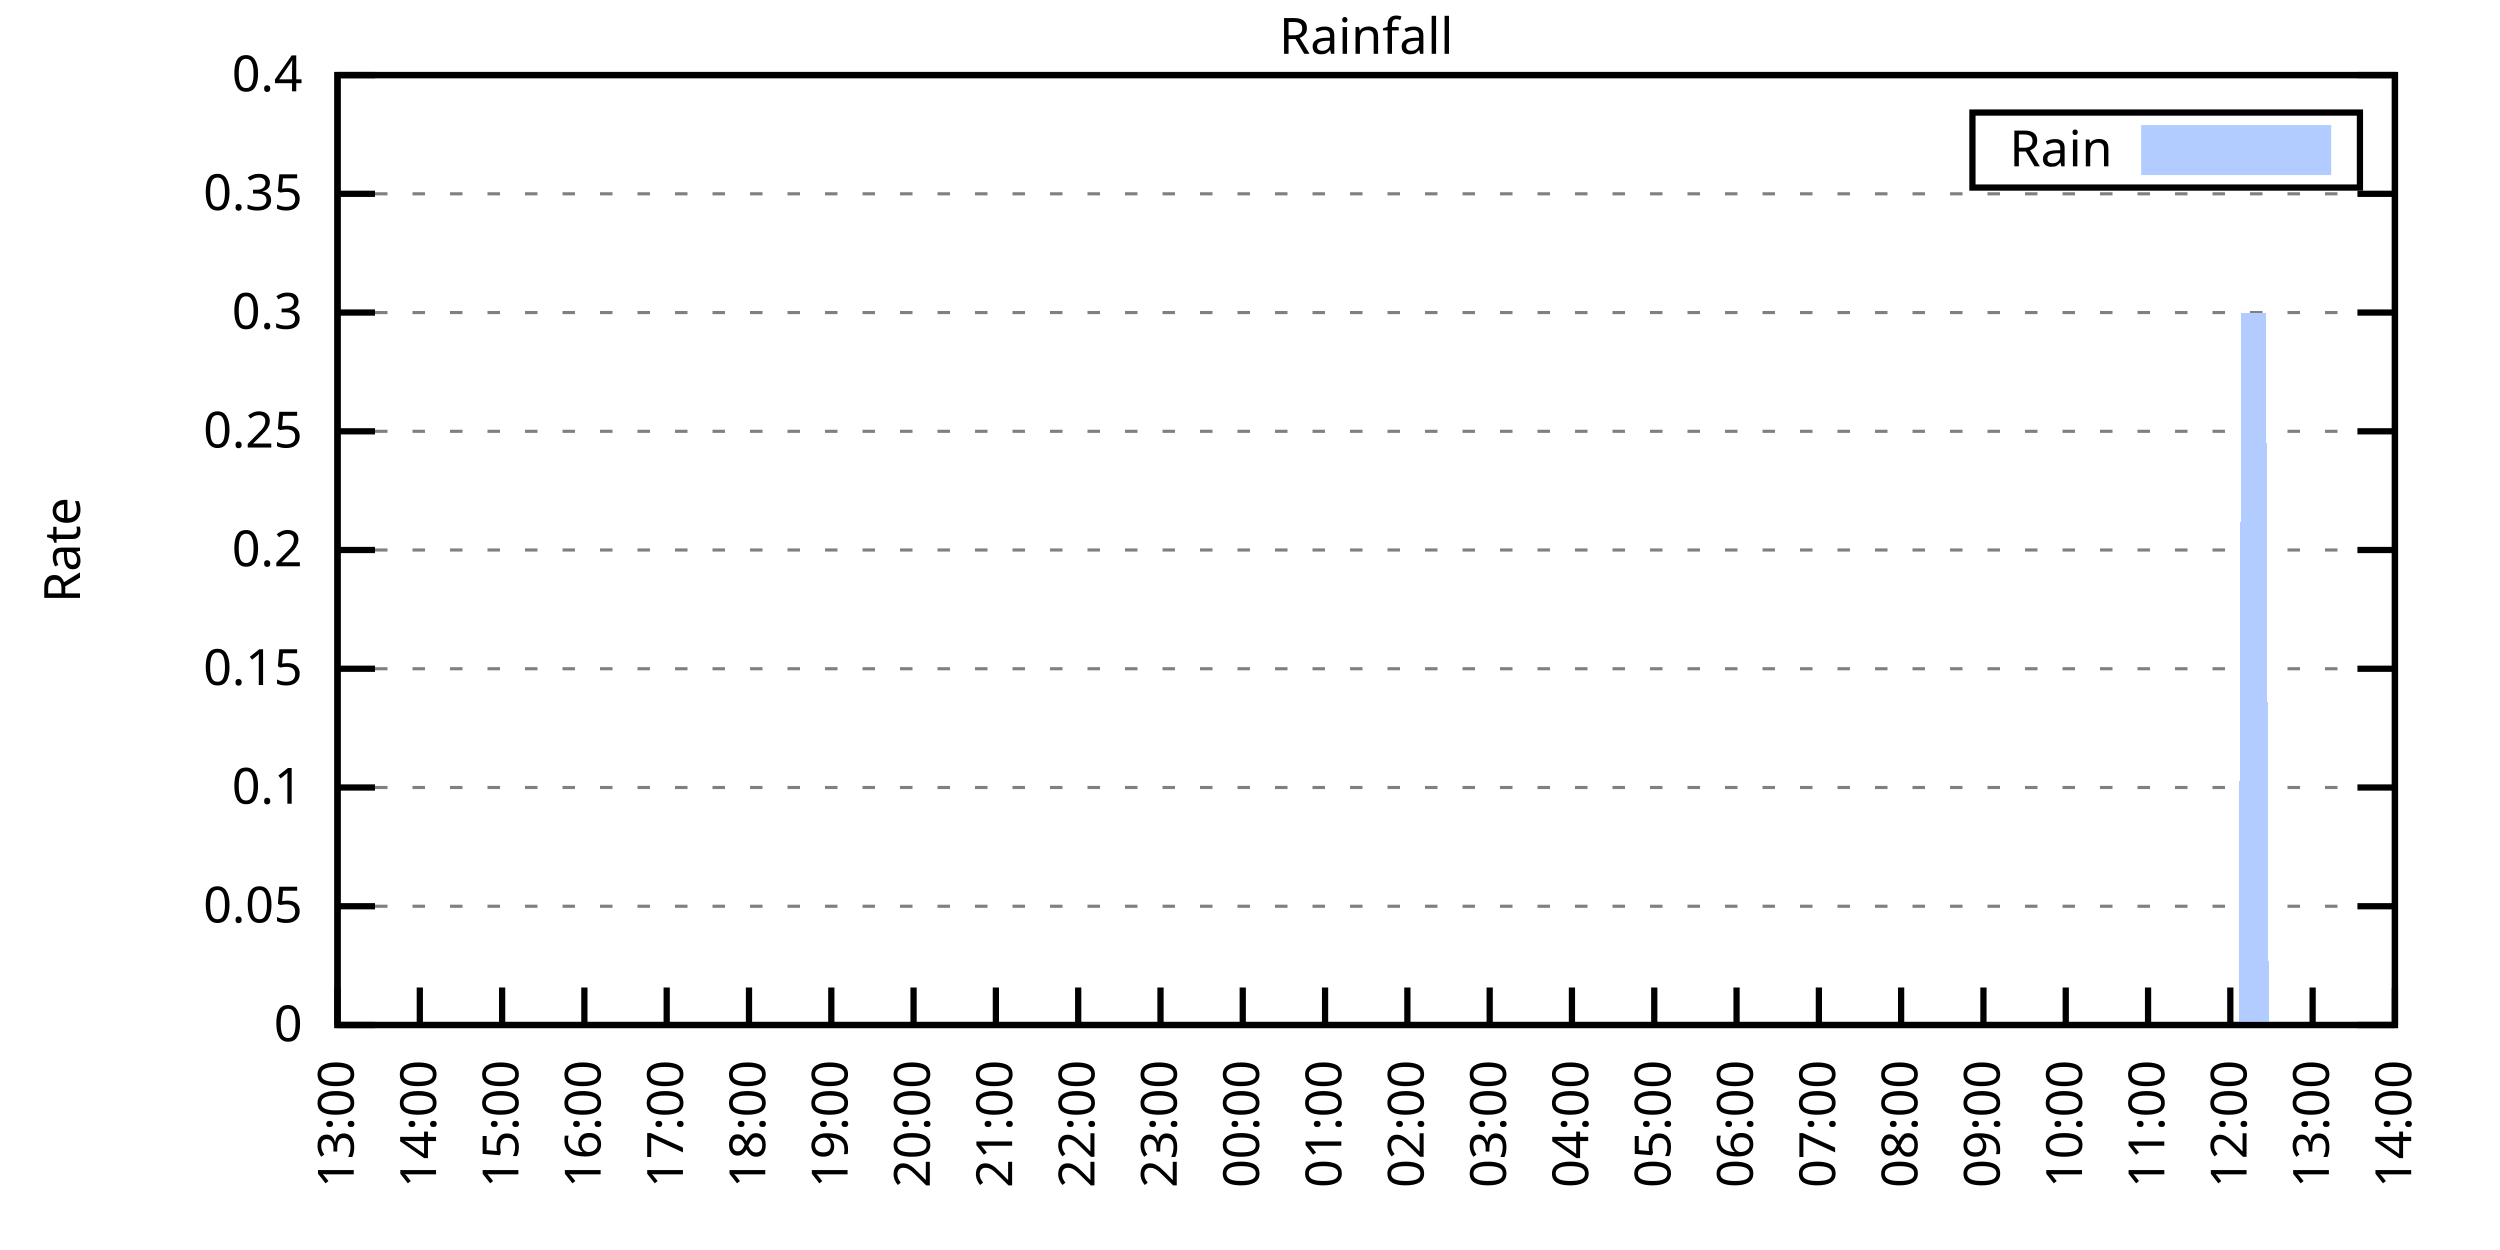
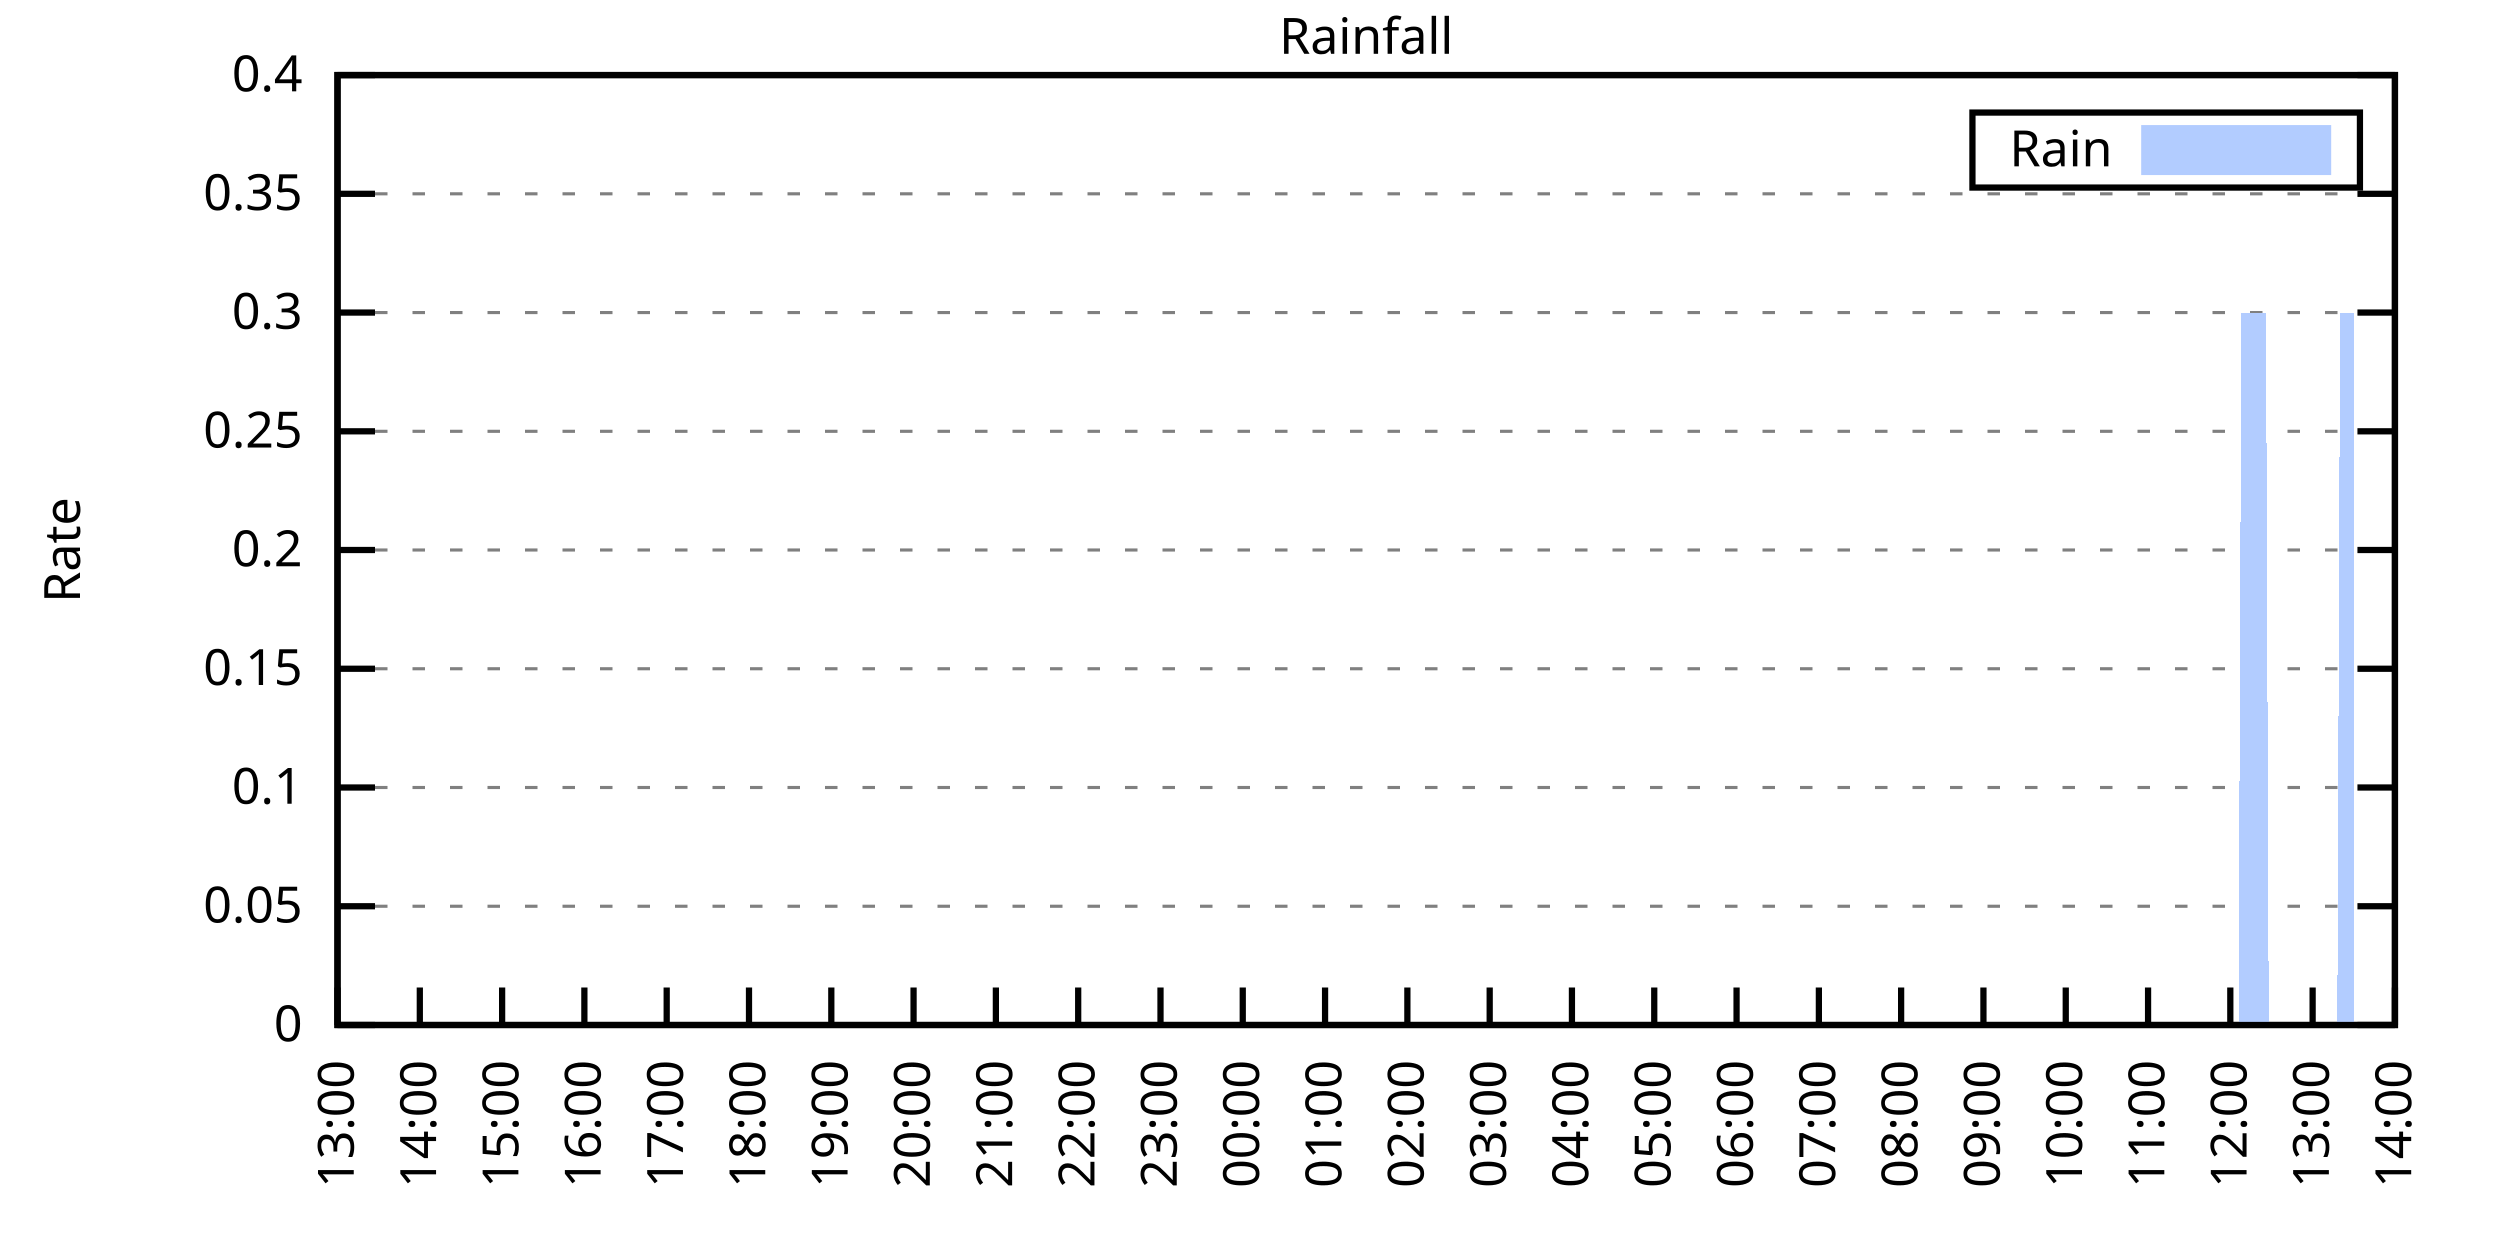
<svg xmlns="http://www.w3.org/2000/svg" xmlns:xlink="http://www.w3.org/1999/xlink" width="400" height="200" viewBox="0 0 400 200">
  <g id="gnuplot_canvas">
    <rect x="0" y="0" width="400" height="200" fill="none" />
    <defs>
      <circle id="gpDot" r="0.5" stroke-width="0.5" stroke="currentColor" />
      <path id="gpPt0" stroke-width="0.333" stroke="currentColor" d="M-1,0 h2 M0,-1 v2" />
      <path id="gpPt1" stroke-width="0.333" stroke="currentColor" d="M-1,-1 L1,1 M1,-1 L-1,1" />
      <path id="gpPt2" stroke-width="0.333" stroke="currentColor" d="M-1,0 L1,0 M0,-1 L0,1 M-1,-1 L1,1 M-1,1 L1,-1" />
      <rect id="gpPt3" stroke-width="0.333" stroke="currentColor" x="-1" y="-1" width="2" height="2" />
      <rect id="gpPt4" stroke-width="0.333" stroke="currentColor" fill="currentColor" x="-1" y="-1" width="2" height="2" />
      <circle id="gpPt5" stroke-width="0.333" stroke="currentColor" cx="0" cy="0" r="1" />
      <use xlink:href="#gpPt5" id="gpPt6" fill="currentColor" stroke="none" />
      <path id="gpPt7" stroke-width="0.333" stroke="currentColor" d="M0,-1.33 L-1.33,0.67 L1.33,0.67 z" />
      <use xlink:href="#gpPt7" id="gpPt8" fill="currentColor" stroke="none" />
      <use xlink:href="#gpPt7" id="gpPt9" stroke="currentColor" transform="rotate(180)" />
      <use xlink:href="#gpPt9" id="gpPt10" fill="currentColor" stroke="none" />
      <use xlink:href="#gpPt3" id="gpPt11" stroke="currentColor" transform="rotate(45)" />
      <use xlink:href="#gpPt11" id="gpPt12" fill="currentColor" stroke="none" />
      <path id="gpPt13" stroke-width="0.333" stroke="currentColor" d="M0,1.330 L1.265,0.411 L0.782,-1.067 L-0.782,-1.076 L-1.265,0.411 z" />
      <use xlink:href="#gpPt13" id="gpPt14" fill="currentColor" stroke="none" />
      <filter id="textbox" filterUnits="objectBoundingBox" x="0" y="0" height="1" width="1">
        <feFlood flood-color="white" flood-opacity="1" result="bgnd" />
        <feComposite in="SourceGraphic" in2="bgnd" operator="atop" />
      </filter>
      <filter id="greybox" filterUnits="objectBoundingBox" x="0" y="0" height="1" width="1">
        <feFlood flood-color="lightgrey" flood-opacity="1" result="grey" />
        <feComposite in="SourceGraphic" in2="grey" operator="atop" />
      </filter>
    </defs>
    <g fill="none" color="white" stroke="currentColor" stroke-width="1.00" stroke-linecap="butt" stroke-linejoin="miter">
</g>
    <g fill="none" color="black" stroke="currentColor" stroke-width="1.00" stroke-linecap="butt" stroke-linejoin="miter">
      <g stroke="none" shape-rendering="crispEdges">
        <polygon fill="rgb(255, 255, 255)" points="54.00,164.00 383.18,164.00 383.18,12.02 54.00,12.02 " />
      </g>
    </g>
    <g fill="none" color="black" stroke="currentColor" stroke-width="1.00" stroke-linecap="butt" stroke-linejoin="miter">
</g>
    <g fill="none" color="black" stroke="black" stroke-width="0.50" stroke-linecap="butt" stroke-linejoin="miter">
</g>
    <g fill="none" color="gray" stroke="currentColor" stroke-width="0.50" stroke-linecap="butt" stroke-linejoin="miter">
      <path stroke="gray" stroke-dasharray="2,4" class="gridline" d="M54.00,164.00 L383.19,164.00  " />
    </g>
    <g fill="none" color="gray" stroke="gray" stroke-width="1.00" stroke-linecap="butt" stroke-linejoin="miter">
</g>
    <g fill="none" color="black" stroke="currentColor" stroke-width="1.00" stroke-linecap="butt" stroke-linejoin="miter">
      <path stroke="black" d="M54.00,164.00 L60.00,164.00 M383.19,164.00 L377.19,164.00  " />
      <g transform="translate(48.40,166.60)" stroke="none" fill="black" font-family="Sans" font-size="8.00" text-anchor="end">
        <text>
          <tspan font-family="Sans"> 0</tspan>
        </text>
      </g>
    </g>
    <g fill="none" color="black" stroke="currentColor" stroke-width="1.00" stroke-linecap="butt" stroke-linejoin="miter">
</g>
    <g fill="none" color="black" stroke="black" stroke-width="0.50" stroke-linecap="butt" stroke-linejoin="miter">
</g>
    <g fill="none" color="gray" stroke="currentColor" stroke-width="0.50" stroke-linecap="butt" stroke-linejoin="miter">
      <path stroke="gray" stroke-dasharray="2,4" class="gridline" d="M54.00,145.00 L383.19,145.00  " />
    </g>
    <g fill="none" color="gray" stroke="gray" stroke-width="1.00" stroke-linecap="butt" stroke-linejoin="miter">
</g>
    <g fill="none" color="black" stroke="currentColor" stroke-width="1.00" stroke-linecap="butt" stroke-linejoin="miter">
      <path stroke="black" d="M54.00,145.00 L60.00,145.00 M383.19,145.00 L377.19,145.00  " />
      <g transform="translate(48.40,147.60)" stroke="none" fill="black" font-family="Sans" font-size="8.00" text-anchor="end">
        <text>
          <tspan font-family="Sans"> 0.05</tspan>
        </text>
      </g>
    </g>
    <g fill="none" color="black" stroke="currentColor" stroke-width="1.00" stroke-linecap="butt" stroke-linejoin="miter">
</g>
    <g fill="none" color="black" stroke="black" stroke-width="0.50" stroke-linecap="butt" stroke-linejoin="miter">
</g>
    <g fill="none" color="gray" stroke="currentColor" stroke-width="0.50" stroke-linecap="butt" stroke-linejoin="miter">
      <path stroke="gray" stroke-dasharray="2,4" class="gridline" d="M54.00,126.00 L383.19,126.00  " />
    </g>
    <g fill="none" color="gray" stroke="gray" stroke-width="1.00" stroke-linecap="butt" stroke-linejoin="miter">
</g>
    <g fill="none" color="black" stroke="currentColor" stroke-width="1.00" stroke-linecap="butt" stroke-linejoin="miter">
      <path stroke="black" d="M54.00,126.00 L60.00,126.00 M383.19,126.00 L377.19,126.00  " />
      <g transform="translate(48.40,128.60)" stroke="none" fill="black" font-family="Sans" font-size="8.00" text-anchor="end">
        <text>
          <tspan font-family="Sans"> 0.1</tspan>
        </text>
      </g>
    </g>
    <g fill="none" color="black" stroke="currentColor" stroke-width="1.00" stroke-linecap="butt" stroke-linejoin="miter">
</g>
    <g fill="none" color="black" stroke="black" stroke-width="0.50" stroke-linecap="butt" stroke-linejoin="miter">
</g>
    <g fill="none" color="gray" stroke="currentColor" stroke-width="0.50" stroke-linecap="butt" stroke-linejoin="miter">
      <path stroke="gray" stroke-dasharray="2,4" class="gridline" d="M54.00,107.00 L383.19,107.00  " />
    </g>
    <g fill="none" color="gray" stroke="gray" stroke-width="1.00" stroke-linecap="butt" stroke-linejoin="miter">
</g>
    <g fill="none" color="black" stroke="currentColor" stroke-width="1.00" stroke-linecap="butt" stroke-linejoin="miter">
      <path stroke="black" d="M54.00,107.00 L60.00,107.00 M383.19,107.00 L377.19,107.00  " />
      <g transform="translate(48.40,109.60)" stroke="none" fill="black" font-family="Sans" font-size="8.00" text-anchor="end">
        <text>
          <tspan font-family="Sans"> 0.15</tspan>
        </text>
      </g>
    </g>
    <g fill="none" color="black" stroke="currentColor" stroke-width="1.00" stroke-linecap="butt" stroke-linejoin="miter">
</g>
    <g fill="none" color="black" stroke="black" stroke-width="0.50" stroke-linecap="butt" stroke-linejoin="miter">
</g>
    <g fill="none" color="gray" stroke="currentColor" stroke-width="0.50" stroke-linecap="butt" stroke-linejoin="miter">
      <path stroke="gray" stroke-dasharray="2,4" class="gridline" d="M54.00,88.00 L383.19,88.00  " />
    </g>
    <g fill="none" color="gray" stroke="gray" stroke-width="1.00" stroke-linecap="butt" stroke-linejoin="miter">
</g>
    <g fill="none" color="black" stroke="currentColor" stroke-width="1.00" stroke-linecap="butt" stroke-linejoin="miter">
      <path stroke="black" d="M54.00,88.00 L60.00,88.00 M383.19,88.00 L377.19,88.00  " />
      <g transform="translate(48.40,90.60)" stroke="none" fill="black" font-family="Sans" font-size="8.00" text-anchor="end">
        <text>
          <tspan font-family="Sans"> 0.2</tspan>
        </text>
      </g>
    </g>
    <g fill="none" color="black" stroke="currentColor" stroke-width="1.00" stroke-linecap="butt" stroke-linejoin="miter">
</g>
    <g fill="none" color="black" stroke="black" stroke-width="0.50" stroke-linecap="butt" stroke-linejoin="miter">
</g>
    <g fill="none" color="gray" stroke="currentColor" stroke-width="0.50" stroke-linecap="butt" stroke-linejoin="miter">
      <path stroke="gray" stroke-dasharray="2,4" class="gridline" d="M54.00,69.01 L383.19,69.01  " />
    </g>
    <g fill="none" color="gray" stroke="gray" stroke-width="1.00" stroke-linecap="butt" stroke-linejoin="miter">
</g>
    <g fill="none" color="black" stroke="currentColor" stroke-width="1.00" stroke-linecap="butt" stroke-linejoin="miter">
      <path stroke="black" d="M54.00,69.01 L60.00,69.01 M383.19,69.01 L377.19,69.01  " />
      <g transform="translate(48.40,71.61)" stroke="none" fill="black" font-family="Sans" font-size="8.00" text-anchor="end">
        <text>
          <tspan font-family="Sans"> 0.25</tspan>
        </text>
      </g>
    </g>
    <g fill="none" color="black" stroke="currentColor" stroke-width="1.00" stroke-linecap="butt" stroke-linejoin="miter">
</g>
    <g fill="none" color="black" stroke="black" stroke-width="0.50" stroke-linecap="butt" stroke-linejoin="miter">
</g>
    <g fill="none" color="gray" stroke="currentColor" stroke-width="0.50" stroke-linecap="butt" stroke-linejoin="miter">
      <path stroke="gray" stroke-dasharray="2,4" class="gridline" d="M54.00,50.01 L383.19,50.01  " />
    </g>
    <g fill="none" color="gray" stroke="gray" stroke-width="1.00" stroke-linecap="butt" stroke-linejoin="miter">
</g>
    <g fill="none" color="black" stroke="currentColor" stroke-width="1.00" stroke-linecap="butt" stroke-linejoin="miter">
      <path stroke="black" d="M54.00,50.01 L60.00,50.01 M383.19,50.01 L377.19,50.01  " />
      <g transform="translate(48.40,52.61)" stroke="none" fill="black" font-family="Sans" font-size="8.00" text-anchor="end">
        <text>
          <tspan font-family="Sans"> 0.3</tspan>
        </text>
      </g>
    </g>
    <g fill="none" color="black" stroke="currentColor" stroke-width="1.00" stroke-linecap="butt" stroke-linejoin="miter">
</g>
    <g fill="none" color="black" stroke="black" stroke-width="0.50" stroke-linecap="butt" stroke-linejoin="miter">
</g>
    <g fill="none" color="gray" stroke="currentColor" stroke-width="0.50" stroke-linecap="butt" stroke-linejoin="miter">
      <path stroke="gray" stroke-dasharray="2,4" class="gridline" d="M54.00,31.01 L383.19,31.01  " />
    </g>
    <g fill="none" color="gray" stroke="gray" stroke-width="1.00" stroke-linecap="butt" stroke-linejoin="miter">
</g>
    <g fill="none" color="black" stroke="currentColor" stroke-width="1.00" stroke-linecap="butt" stroke-linejoin="miter">
      <path stroke="black" d="M54.00,31.01 L60.00,31.01 M383.19,31.01 L377.19,31.01  " />
      <g transform="translate(48.40,33.61)" stroke="none" fill="black" font-family="Sans" font-size="8.00" text-anchor="end">
        <text>
          <tspan font-family="Sans"> 0.35</tspan>
        </text>
      </g>
    </g>
    <g fill="none" color="black" stroke="currentColor" stroke-width="1.00" stroke-linecap="butt" stroke-linejoin="miter">
</g>
    <g fill="none" color="black" stroke="black" stroke-width="0.50" stroke-linecap="butt" stroke-linejoin="miter">
</g>
    <g fill="none" color="gray" stroke="currentColor" stroke-width="0.50" stroke-linecap="butt" stroke-linejoin="miter">
      <path stroke="gray" stroke-dasharray="2,4" class="gridline" d="M54.00,12.01 L383.19,12.01  " />
    </g>
    <g fill="none" color="gray" stroke="gray" stroke-width="1.00" stroke-linecap="butt" stroke-linejoin="miter">
</g>
    <g fill="none" color="black" stroke="currentColor" stroke-width="1.00" stroke-linecap="butt" stroke-linejoin="miter">
      <path stroke="black" d="M54.00,12.01 L60.00,12.01 M383.19,12.01 L377.19,12.01  " />
      <g transform="translate(48.40,14.61)" stroke="none" fill="black" font-family="Sans" font-size="8.00" text-anchor="end">
        <text>
          <tspan font-family="Sans"> 0.4</tspan>
        </text>
      </g>
    </g>
    <g fill="none" color="black" stroke="currentColor" stroke-width="1.00" stroke-linecap="butt" stroke-linejoin="miter">
      <path stroke="black" d="M54.00,164.00 L54.00,158.00  " />
      <g transform="translate(56.60,169.60) rotate(270.00)" stroke="none" fill="black" font-family="Sans" font-size="8.00" text-anchor="end">
        <text>
          <tspan font-family="Sans">13:00</tspan>
        </text>
      </g>
    </g>
    <g fill="none" color="black" stroke="currentColor" stroke-width="1.00" stroke-linecap="butt" stroke-linejoin="miter">
      <path stroke="black" d="M67.17,164.00 L67.17,158.00  " />
      <g transform="translate(69.77,169.60) rotate(270.00)" stroke="none" fill="black" font-family="Sans" font-size="8.00" text-anchor="end">
        <text>
          <tspan font-family="Sans">14:00</tspan>
        </text>
      </g>
    </g>
    <g fill="none" color="black" stroke="currentColor" stroke-width="1.00" stroke-linecap="butt" stroke-linejoin="miter">
      <path stroke="black" d="M80.34,164.00 L80.34,158.00  " />
      <g transform="translate(82.94,169.60) rotate(270.00)" stroke="none" fill="black" font-family="Sans" font-size="8.00" text-anchor="end">
        <text>
          <tspan font-family="Sans">15:00</tspan>
        </text>
      </g>
    </g>
    <g fill="none" color="black" stroke="currentColor" stroke-width="1.00" stroke-linecap="butt" stroke-linejoin="miter">
      <path stroke="black" d="M93.50,164.00 L93.50,158.00  " />
      <g transform="translate(96.10,169.60) rotate(270.00)" stroke="none" fill="black" font-family="Sans" font-size="8.00" text-anchor="end">
        <text>
          <tspan font-family="Sans">16:00</tspan>
        </text>
      </g>
    </g>
    <g fill="none" color="black" stroke="currentColor" stroke-width="1.00" stroke-linecap="butt" stroke-linejoin="miter">
      <path stroke="black" d="M106.67,164.00 L106.67,158.00  " />
      <g transform="translate(109.27,169.60) rotate(270.00)" stroke="none" fill="black" font-family="Sans" font-size="8.00" text-anchor="end">
        <text>
          <tspan font-family="Sans">17:00</tspan>
        </text>
      </g>
    </g>
    <g fill="none" color="black" stroke="currentColor" stroke-width="1.00" stroke-linecap="butt" stroke-linejoin="miter">
      <path stroke="black" d="M119.84,164.00 L119.84,158.00  " />
      <g transform="translate(122.44,169.60) rotate(270.00)" stroke="none" fill="black" font-family="Sans" font-size="8.00" text-anchor="end">
        <text>
          <tspan font-family="Sans">18:00</tspan>
        </text>
      </g>
    </g>
    <g fill="none" color="black" stroke="currentColor" stroke-width="1.00" stroke-linecap="butt" stroke-linejoin="miter">
      <path stroke="black" d="M133.01,164.00 L133.01,158.00  " />
      <g transform="translate(135.61,169.60) rotate(270.00)" stroke="none" fill="black" font-family="Sans" font-size="8.00" text-anchor="end">
        <text>
          <tspan font-family="Sans">19:00</tspan>
        </text>
      </g>
    </g>
    <g fill="none" color="black" stroke="currentColor" stroke-width="1.00" stroke-linecap="butt" stroke-linejoin="miter">
      <path stroke="black" d="M146.17,164.00 L146.17,158.00  " />
      <g transform="translate(148.77,169.60) rotate(270.00)" stroke="none" fill="black" font-family="Sans" font-size="8.00" text-anchor="end">
        <text>
          <tspan font-family="Sans">20:00</tspan>
        </text>
      </g>
    </g>
    <g fill="none" color="black" stroke="currentColor" stroke-width="1.00" stroke-linecap="butt" stroke-linejoin="miter">
      <path stroke="black" d="M159.34,164.00 L159.34,158.00  " />
      <g transform="translate(161.94,169.60) rotate(270.00)" stroke="none" fill="black" font-family="Sans" font-size="8.00" text-anchor="end">
        <text>
          <tspan font-family="Sans">21:00</tspan>
        </text>
      </g>
    </g>
    <g fill="none" color="black" stroke="currentColor" stroke-width="1.00" stroke-linecap="butt" stroke-linejoin="miter">
      <path stroke="black" d="M172.51,164.00 L172.51,158.00  " />
      <g transform="translate(175.11,169.60) rotate(270.00)" stroke="none" fill="black" font-family="Sans" font-size="8.00" text-anchor="end">
        <text>
          <tspan font-family="Sans">22:00</tspan>
        </text>
      </g>
    </g>
    <g fill="none" color="black" stroke="currentColor" stroke-width="1.00" stroke-linecap="butt" stroke-linejoin="miter">
      <path stroke="black" d="M185.68,164.00 L185.68,158.00  " />
      <g transform="translate(188.28,169.60) rotate(270.00)" stroke="none" fill="black" font-family="Sans" font-size="8.00" text-anchor="end">
        <text>
          <tspan font-family="Sans">23:00</tspan>
        </text>
      </g>
    </g>
    <g fill="none" color="black" stroke="currentColor" stroke-width="1.00" stroke-linecap="butt" stroke-linejoin="miter">
      <path stroke="black" d="M198.84,164.00 L198.84,158.00  " />
      <g transform="translate(201.44,169.60) rotate(270.00)" stroke="none" fill="black" font-family="Sans" font-size="8.00" text-anchor="end">
        <text>
          <tspan font-family="Sans">00:00</tspan>
        </text>
      </g>
    </g>
    <g fill="none" color="black" stroke="currentColor" stroke-width="1.00" stroke-linecap="butt" stroke-linejoin="miter">
      <path stroke="black" d="M212.01,164.00 L212.01,158.00  " />
      <g transform="translate(214.61,169.60) rotate(270.00)" stroke="none" fill="black" font-family="Sans" font-size="8.00" text-anchor="end">
        <text>
          <tspan font-family="Sans">01:00</tspan>
        </text>
      </g>
    </g>
    <g fill="none" color="black" stroke="currentColor" stroke-width="1.00" stroke-linecap="butt" stroke-linejoin="miter">
      <path stroke="black" d="M225.18,164.00 L225.18,158.00  " />
      <g transform="translate(227.78,169.60) rotate(270.00)" stroke="none" fill="black" font-family="Sans" font-size="8.00" text-anchor="end">
        <text>
          <tspan font-family="Sans">02:00</tspan>
        </text>
      </g>
    </g>
    <g fill="none" color="black" stroke="currentColor" stroke-width="1.00" stroke-linecap="butt" stroke-linejoin="miter">
      <path stroke="black" d="M238.35,164.00 L238.35,158.00  " />
      <g transform="translate(240.95,169.60) rotate(270.00)" stroke="none" fill="black" font-family="Sans" font-size="8.00" text-anchor="end">
        <text>
          <tspan font-family="Sans">03:00</tspan>
        </text>
      </g>
    </g>
    <g fill="none" color="black" stroke="currentColor" stroke-width="1.00" stroke-linecap="butt" stroke-linejoin="miter">
      <path stroke="black" d="M251.51,164.00 L251.51,158.00  " />
      <g transform="translate(254.11,169.60) rotate(270.00)" stroke="none" fill="black" font-family="Sans" font-size="8.00" text-anchor="end">
        <text>
          <tspan font-family="Sans">04:00</tspan>
        </text>
      </g>
    </g>
    <g fill="none" color="black" stroke="currentColor" stroke-width="1.00" stroke-linecap="butt" stroke-linejoin="miter">
      <path stroke="black" d="M264.68,164.00 L264.68,158.00  " />
      <g transform="translate(267.28,169.60) rotate(270.00)" stroke="none" fill="black" font-family="Sans" font-size="8.00" text-anchor="end">
        <text>
          <tspan font-family="Sans">05:00</tspan>
        </text>
      </g>
    </g>
    <g fill="none" color="black" stroke="currentColor" stroke-width="1.00" stroke-linecap="butt" stroke-linejoin="miter">
      <path stroke="black" d="M277.85,164.00 L277.85,158.00  " />
      <g transform="translate(280.45,169.60) rotate(270.00)" stroke="none" fill="black" font-family="Sans" font-size="8.00" text-anchor="end">
        <text>
          <tspan font-family="Sans">06:00</tspan>
        </text>
      </g>
    </g>
    <g fill="none" color="black" stroke="currentColor" stroke-width="1.00" stroke-linecap="butt" stroke-linejoin="miter">
      <path stroke="black" d="M291.02,164.00 L291.02,158.00  " />
      <g transform="translate(293.62,169.60) rotate(270.00)" stroke="none" fill="black" font-family="Sans" font-size="8.00" text-anchor="end">
        <text>
          <tspan font-family="Sans">07:00</tspan>
        </text>
      </g>
    </g>
    <g fill="none" color="black" stroke="currentColor" stroke-width="1.00" stroke-linecap="butt" stroke-linejoin="miter">
      <path stroke="black" d="M304.18,164.00 L304.18,158.00  " />
      <g transform="translate(306.78,169.60) rotate(270.00)" stroke="none" fill="black" font-family="Sans" font-size="8.00" text-anchor="end">
        <text>
          <tspan font-family="Sans">08:00</tspan>
        </text>
      </g>
    </g>
    <g fill="none" color="black" stroke="currentColor" stroke-width="1.00" stroke-linecap="butt" stroke-linejoin="miter">
      <path stroke="black" d="M317.35,164.00 L317.35,158.00  " />
      <g transform="translate(319.95,169.60) rotate(270.00)" stroke="none" fill="black" font-family="Sans" font-size="8.00" text-anchor="end">
        <text>
          <tspan font-family="Sans">09:00</tspan>
        </text>
      </g>
    </g>
    <g fill="none" color="black" stroke="currentColor" stroke-width="1.00" stroke-linecap="butt" stroke-linejoin="miter">
      <path stroke="black" d="M330.52,164.00 L330.52,158.00  " />
      <g transform="translate(333.12,169.60) rotate(270.00)" stroke="none" fill="black" font-family="Sans" font-size="8.00" text-anchor="end">
        <text>
          <tspan font-family="Sans">10:00</tspan>
        </text>
      </g>
    </g>
    <g fill="none" color="black" stroke="currentColor" stroke-width="1.00" stroke-linecap="butt" stroke-linejoin="miter">
      <path stroke="black" d="M343.69,164.00 L343.69,158.00  " />
      <g transform="translate(346.29,169.60) rotate(270.00)" stroke="none" fill="black" font-family="Sans" font-size="8.00" text-anchor="end">
        <text>
          <tspan font-family="Sans">11:00</tspan>
        </text>
      </g>
    </g>
    <g fill="none" color="black" stroke="currentColor" stroke-width="1.00" stroke-linecap="butt" stroke-linejoin="miter">
      <path stroke="black" d="M356.85,164.00 L356.85,158.00  " />
      <g transform="translate(359.45,169.60) rotate(270.00)" stroke="none" fill="black" font-family="Sans" font-size="8.00" text-anchor="end">
        <text>
          <tspan font-family="Sans">12:00</tspan>
        </text>
      </g>
    </g>
    <g fill="none" color="black" stroke="currentColor" stroke-width="1.00" stroke-linecap="butt" stroke-linejoin="miter">
      <path stroke="black" d="M370.02,164.00 L370.02,158.00  " />
      <g transform="translate(372.62,169.60) rotate(270.00)" stroke="none" fill="black" font-family="Sans" font-size="8.00" text-anchor="end">
        <text>
          <tspan font-family="Sans">13:00</tspan>
        </text>
      </g>
    </g>
    <g fill="none" color="black" stroke="currentColor" stroke-width="1.00" stroke-linecap="butt" stroke-linejoin="miter">
      <path stroke="black" d="M383.19,164.00 L383.19,158.00  " />
      <g transform="translate(385.79,169.60) rotate(270.00)" stroke="none" fill="black" font-family="Sans" font-size="8.00" text-anchor="end">
        <text>
          <tspan font-family="Sans">14:00</tspan>
        </text>
      </g>
    </g>
    <g fill="none" color="black" stroke="currentColor" stroke-width="1.00" stroke-linecap="butt" stroke-linejoin="miter">
</g>
    <g fill="none" color="black" stroke="currentColor" stroke-width="1.00" stroke-linecap="butt" stroke-linejoin="miter">
      <path stroke="black" d="M54.00,12.01 L54.00,164.00 L383.19,164.00 L383.19,12.01 L54.00,12.01 Z  " />
    </g>
    <g fill="none" color="black" stroke="currentColor" stroke-width="1.00" stroke-linecap="butt" stroke-linejoin="miter">
</g>
    <g fill="none" color="black" stroke="currentColor" stroke-width="1.00" stroke-linecap="butt" stroke-linejoin="miter">
      <path stroke="black" d="M315.59,30.01 L315.59,18.01 L377.59,18.01 L377.59,30.01 L315.59,30.01 Z  " />
    </g>
    <g id="Rainfall_plot_1">
      <g fill="none" color="white" stroke="black" stroke-width="2.00" stroke-linecap="butt" stroke-linejoin="miter">
</g>
      <g fill="none" color="black" stroke="currentColor" stroke-width="2.00" stroke-linecap="butt" stroke-linejoin="miter">
        <g transform="translate(337.99,26.61)" stroke="none" fill="black" font-family="Sans" font-size="8.00" text-anchor="end">
          <text>
            <tspan font-family="Sans">Rain</tspan>
          </text>
        </g>
      </g>
      <g fill="none" color="black" stroke="currentColor" stroke-width="2.00" stroke-linecap="butt" stroke-linejoin="miter">
        <g stroke="none" shape-rendering="crispEdges">
          <polygon fill="rgb(178, 204, 255)" points="343.59,27.01 371.99,27.01 371.99,21.01 343.59,21.01 " />
        </g>
        <path stroke="rgb(178, 204, 255)" d="M343.59,27.01 L371.99,27.01 L371.99,21.01 L343.59,21.01 L343.59,27.01 Z  " />
      </g>
      <g fill="none" color="black" stroke="currentColor" stroke-width="2.00" stroke-linecap="butt" stroke-linejoin="miter">
        <g stroke="none" shape-rendering="crispEdges">
-           <polygon fill="rgb(178, 204, 255)" points="57.51,164.00 57.95,164.00 58.39,164.00 58.83,164.00 59.27,164.00 59.71,164.00 60.14,164.00 60.58,164.00 61.02,164.00 61.46,164.00 61.90,164.00 62.34,164.00 62.78,164.00 63.22,164.00 63.66,164.00 64.10,164.00 64.53,164.00 64.97,164.00 65.41,164.00 65.85,164.00 66.29,164.00 66.73,164.00 67.17,164.00 67.61,164.00 68.05,164.00 68.48,164.00 68.92,164.00 69.36,164.00 69.80,164.00 70.24,164.00 70.68,164.00 71.12,164.00 71.56,164.00 72.00,164.00 72.43,164.00 72.87,164.00 73.31,164.00 73.75,164.00 74.19,164.00 74.63,164.00 75.07,164.00 75.51,164.00 75.95,164.00 76.38,164.00 76.82,164.00 77.26,164.00 77.70,164.00 78.14,164.00 78.58,164.00 79.02,164.00 79.46,164.00 79.90,164.00 80.34,164.00 80.77,164.00 81.21,164.00 81.65,164.00 82.09,164.00 82.53,164.00 82.97,164.00 83.41,164.00 83.85,164.00 84.29,164.00 84.72,164.00 85.16,164.00 85.60,164.00 86.04,164.00 86.48,164.00 86.92,164.00 87.36,164.00 87.80,164.00 88.24,164.00 88.67,164.00 89.11,164.00 89.55,164.00 89.99,164.00 90.43,164.00 90.87,164.00 91.31,164.00 91.75,164.00 92.19,164.00 92.62,164.00 93.06,164.00 93.50,164.00 93.94,164.00 94.38,164.00 94.82,164.00 95.26,164.00 95.70,164.00 96.14,164.00 96.58,164.00 97.01,164.00 97.45,164.00 97.89,164.00 98.33,164.00 98.77,164.00 99.21,164.00 99.65,164.00 100.09,164.00 100.53,164.00 100.96,164.00 101.40,164.00 101.84,164.00 102.28,164.00 102.72,164.00 103.16,164.00 103.60,164.00 104.04,164.00 104.48,164.00 104.91,164.00 105.35,164.00 105.79,164.00 106.23,164.00 106.67,164.00 107.11,164.00 107.55,164.00 107.99,164.00 108.43,164.00 108.87,164.00 109.30,164.00 109.74,164.00 110.18,164.00 110.62,164.00 111.06,164.00 111.50,164.00 111.94,164.00 112.38,164.00 112.82,164.00 113.25,164.00 113.69,164.00 114.13,164.00 114.57,164.00 115.01,164.00 115.45,164.00 115.89,164.00 116.33,164.00 116.77,164.00 117.20,164.00 117.64,164.00 118.08,164.00 118.52,164.00 118.96,164.00 119.40,164.00 119.84,164.00 120.28,164.00 120.72,164.00 121.15,164.00 121.59,164.00 122.03,164.00 122.47,164.00 122.91,164.00 123.35,164.00 123.79,164.00 124.23,164.00 124.67,164.00 125.11,164.00 125.54,164.00 125.98,164.00 126.42,164.00 126.86,164.00 127.30,164.00 127.74,164.00 128.18,164.00 128.62,164.00 129.06,164.00 129.49,164.00 129.93,164.00 130.37,164.00 130.81,164.00 131.25,164.00 131.69,164.00 132.13,164.00 132.57,164.00 133.01,164.00 133.44,164.00 133.88,164.00 134.32,164.00 134.76,164.00 135.20,164.00 135.64,164.00 136.08,164.00 136.52,164.00 136.96,164.00 137.39,164.00 137.83,164.00 138.27,164.00 138.71,164.00 139.15,164.00 139.59,164.00 140.03,164.00 140.47,164.00 140.91,164.00 141.35,164.00 141.78,164.00 142.22,164.00 142.66,164.00 143.10,164.00 143.54,164.00 143.98,164.00 144.42,164.00 144.86,164.00 145.30,164.00 145.73,164.00 146.17,164.00 146.61,164.00 147.05,164.00 147.49,164.00 147.93,164.00 148.37,164.00 148.81,164.00 149.25,164.00 149.68,164.00 150.12,164.00 150.56,164.00 151.00,164.00 151.44,164.00 151.88,164.00 152.32,164.00 152.76,164.00 153.20,164.00 153.63,164.00 154.07,164.00 154.51,164.00 154.95,164.00 155.39,164.00 155.83,164.00 156.27,164.00 156.71,164.00 157.15,164.00 157.59,164.00 158.02,164.00 158.46,164.00 158.90,164.00 159.34,164.00 159.78,164.00 160.22,164.00 160.66,164.00 161.10,164.00 161.54,164.00 161.97,164.00 162.41,164.00 162.85,164.00 163.29,164.00 163.73,164.00 164.17,164.00 164.61,164.00 165.05,164.00 165.49,164.00 165.92,164.00 166.36,164.00 166.80,164.00 167.24,164.00 167.68,164.00 168.12,164.00 168.56,164.00 169.00,164.00 169.44,164.00 169.87,164.00 170.31,164.00 170.75,164.00 171.19,164.00 171.63,164.00 172.07,164.00 172.51,164.00 172.95,164.00 173.39,164.00 173.83,164.00 174.26,164.00 174.70,164.00 175.14,164.00 175.58,164.00 176.02,164.00 176.46,164.00 176.90,164.00 177.34,164.00 177.78,164.00 178.21,164.00 178.65,164.00 179.09,164.00 179.53,164.00 179.97,164.00 180.41,164.00 180.85,164.00 181.29,164.00 181.73,164.00 182.16,164.00 182.60,164.00 183.04,164.00 183.48,164.00 183.92,164.00 184.36,164.00 184.80,164.00 185.24,164.00 185.68,164.00 186.11,164.00 186.55,164.00 186.99,164.00 187.43,164.00 187.87,164.00 188.31,164.00 188.75,164.00 189.19,164.00 189.63,164.00 190.07,164.00 190.50,164.00 190.94,164.00 191.38,164.00 191.82,164.00 192.26,164.00 192.70,164.00 193.14,164.00 193.58,164.00 194.02,164.00 194.45,164.00 194.89,164.00 195.33,164.00 195.77,164.00 196.21,164.00 196.65,164.00 197.09,164.00 197.53,164.00 197.97,164.00 198.40,164.00 198.84,164.00 199.28,164.00 199.72,164.00 200.16,164.00 200.60,164.00 201.04,164.00 201.48,164.00 201.92,164.00 202.35,164.00 202.79,164.00 203.23,164.00 203.67,164.00 204.11,164.00 204.55,164.00 204.99,164.00 205.43,164.00 205.87,164.00 206.31,164.00 206.74,164.00 207.18,164.00 207.62,164.00 208.06,164.00 208.50,164.00 208.94,164.00 209.38,164.00 209.82,164.00 210.26,164.00 210.69,164.00 211.13,164.00 211.57,164.00 212.01,164.00 212.45,164.00 212.89,164.00 213.33,164.00 213.77,164.00 214.21,164.00 214.64,164.00 215.08,164.00 215.52,164.00 215.96,164.00 216.40,164.00 216.84,164.00 217.28,164.00 217.72,164.00 218.16,164.00 218.60,164.00 219.03,164.00 219.47,164.00 219.91,164.00 220.35,164.00 220.79,164.00 221.23,164.00 221.67,164.00 222.11,164.00 222.55,164.00 222.98,164.00 223.42,164.00 223.86,164.00 224.30,164.00 224.74,164.00 225.18,164.00 225.62,164.00 226.06,164.00 226.50,164.00 226.93,164.00 227.37,164.00 227.81,164.00 228.25,164.00 228.69,164.00 229.13,164.00 229.57,164.00 230.01,164.00 230.45,164.00 230.88,164.00 231.32,164.00 231.76,164.00 232.20,164.00 232.64,164.00 233.08,164.00 233.52,164.00 233.96,164.00 234.40,164.00 234.84,164.00 235.27,164.00 235.71,164.00 236.15,164.00 236.59,164.00 237.03,164.00 237.47,164.00 237.91,164.00 238.35,164.00 238.79,164.00 239.22,164.00 239.66,164.00 240.10,164.00 240.54,164.00 240.98,164.00 241.42,164.00 241.86,164.00 242.30,164.00 242.74,164.00 243.17,164.00 243.61,164.00 244.05,164.00 244.49,164.00 244.93,164.00 245.37,164.00 245.81,164.00 246.25,164.00 246.69,164.00 247.12,164.00 247.56,164.00 248.00,164.00 248.44,164.00 248.88,164.00 249.32,164.00 249.76,164.00 250.20,164.00 250.64,164.00 251.08,164.00 251.51,164.00 251.95,164.00 252.39,164.00 252.83,164.00 253.27,164.00 253.71,164.00 254.15,164.00 254.59,164.00 255.03,164.00 255.46,164.00 255.90,164.00 256.34,164.00 256.78,164.00 257.22,164.00 257.66,164.00 258.10,164.00 258.54,164.00 258.98,164.00 259.41,164.00 259.85,164.00 260.29,164.00 260.73,164.00 261.17,164.00 261.61,164.00 262.05,164.00 262.49,164.00 262.93,164.00 263.36,164.00 263.80,164.00 264.24,164.00 264.68,164.00 265.12,164.00 265.56,164.00 266.00,164.00 266.44,164.00 266.88,164.00 267.32,164.00 267.75,164.00 268.19,164.00 268.63,164.00 269.07,164.00 269.51,164.00 269.95,164.00 270.39,164.00 270.83,164.00 271.27,164.00 271.70,164.00 272.14,164.00 272.58,164.00 273.02,164.00 273.46,164.00 273.90,164.00 274.34,164.00 274.78,164.00 275.22,164.00 275.65,164.00 276.09,164.00 276.53,164.00 276.97,164.00 277.41,164.00 277.85,164.00 278.29,164.00 278.73,164.00 279.17,164.00 279.60,164.00 280.04,164.00 280.48,164.00 280.92,164.00 281.36,164.00 281.80,164.00 282.24,164.00 282.68,164.00 283.12,164.00 283.56,164.00 283.99,164.00 284.43,164.00 284.87,164.00 285.31,164.00 285.75,164.00 286.19,164.00 286.63,164.00 287.07,164.00 287.51,164.00 287.94,164.00 288.38,164.00 288.82,164.00 289.26,164.00 289.70,164.00 290.14,164.00 290.58,164.00 291.02,164.00 291.46,164.00 291.89,164.00 292.33,164.00 292.77,164.00 293.21,164.00 293.65,164.00 294.09,164.00 294.53,164.00 294.97,164.00 295.41,164.00 295.84,164.00 296.28,164.00 296.72,164.00 297.16,164.00 297.60,164.00 298.04,164.00 298.48,164.00 298.92,164.00 299.36,164.00 299.80,164.00 300.23,164.00 300.67,164.00 301.11,164.00 301.55,164.00 301.99,164.00 302.43,164.00 302.87,164.00 303.31,164.00 303.75,164.00 304.18,164.00 304.62,164.00 305.06,164.00 305.50,164.00 305.94,164.00 306.38,164.00 306.82,164.00 307.26,164.00 307.70,164.00 308.13,164.00 308.57,164.00 309.01,164.00 309.45,164.00 309.89,164.00 310.33,164.00 310.77,164.00 311.21,164.00 311.65,164.00 312.08,164.00 312.52,164.00 312.96,164.00 313.40,164.00 313.84,164.00 314.28,164.00 314.72,164.00 315.16,164.00 315.60,164.00 316.04,164.00 316.47,164.00 316.91,164.00 317.35,164.00 317.79,164.00 318.23,164.00 318.67,164.00 319.11,164.00 319.55,164.00 319.99,164.00 320.42,164.00 320.86,164.00 321.30,164.00 321.74,164.00 322.18,164.00 322.62,164.00 323.06,164.00 323.50,164.00 323.94,164.00 324.37,164.00 324.81,164.00 325.25,164.00 325.69,164.00 326.13,164.00 326.57,164.00 327.01,164.00 327.45,164.00 327.89,164.00 328.33,164.00 328.76,164.00 329.20,164.00 329.64,164.00 330.08,164.00 330.52,164.00 330.96,164.00 331.40,164.00 331.84,164.00 332.28,164.00 332.71,164.00 333.15,164.00 333.59,164.00 334.03,164.00 334.47,164.00 334.91,164.00 335.35,164.00 335.79,164.00 336.23,164.00 336.66,164.00 337.10,164.00 337.54,164.00 337.98,164.00 338.42,164.00 338.86,164.00 339.30,164.00 339.74,164.00 340.18,164.00 340.61,164.00 341.05,164.00 341.49,164.00 341.93,164.00 342.37,164.00 342.81,164.00 343.25,164.00 343.69,164.00 344.13,164.00 344.57,164.00 345.00,164.00 345.44,164.00 345.88,164.00 346.32,164.00 346.76,164.00 347.20,164.00 347.64,164.00 348.08,164.00 348.52,164.00 348.95,164.00 349.39,164.00 349.83,164.00 350.27,164.00 350.71,164.00 351.15,164.00 351.59,164.00 352.03,164.00 352.47,164.00 352.90,164.00 353.34,164.00 353.78,164.00 354.22,164.00 354.66,164.00 355.10,164.00 355.54,164.00 355.98,164.00 356.42,164.00 356.85,164.00 357.29,164.00 357.73,164.00 358.17,164.00 358.61,50.01 359.05,50.01 359.49,50.01 359.93,50.01 360.37,50.01 360.81,50.01 361.24,50.01 361.68,50.01 362.12,50.01 362.56,50.01 363.00,164.00 363.44,164.00 363.88,164.00 364.32,164.00 364.76,164.00 365.19,164.00 365.63,164.00 366.07,164.00 366.51,164.00 366.95,164.00 367.39,164.00 367.83,164.00 368.27,164.00 368.71,164.00 369.14,164.00 369.58,164.00 370.02,164.00 370.46,164.00 370.90,164.00 371.34,164.00 371.78,164.00 372.22,164.00 372.66,164.00 373.09,164.00 373.09,164.00 57.51,164.00 " />
+           <polygon fill="rgb(178, 204, 255)" points="61.02,164.00 61.46,164.00 61.90,164.00 62.34,164.00 62.78,164.00 63.22,164.00 63.66,164.00 64.10,164.00 64.53,164.00 64.97,164.00 65.41,164.00 65.85,164.00 66.29,164.00 66.73,164.00 67.17,164.00 67.61,164.00 68.05,164.00 68.48,164.00 68.92,164.00 69.36,164.00 69.80,164.00 70.24,164.00 70.68,164.00 71.12,164.00 71.56,164.00 72.00,164.00 72.43,164.00 72.87,164.00 73.31,164.00 73.75,164.00 74.19,164.00 74.63,164.00 75.07,164.00 75.51,164.00 75.95,164.00 76.38,164.00 76.82,164.00 77.26,164.00 77.70,164.00 78.14,164.00 78.58,164.00 79.02,164.00 79.46,164.00 79.90,164.00 80.34,164.00 80.77,164.00 81.21,164.00 81.65,164.00 82.09,164.00 82.53,164.00 82.97,164.00 83.41,164.00 83.85,164.00 84.29,164.00 84.72,164.00 85.16,164.00 85.60,164.00 86.04,164.00 86.48,164.00 86.92,164.00 87.36,164.00 87.80,164.00 88.24,164.00 88.67,164.00 89.11,164.00 89.55,164.00 89.99,164.00 90.43,164.00 90.87,164.00 91.31,164.00 91.75,164.00 92.19,164.00 92.62,164.00 93.06,164.00 93.50,164.00 93.94,164.00 94.38,164.00 94.82,164.00 95.26,164.00 95.70,164.00 96.14,164.00 96.58,164.00 97.01,164.00 97.45,164.00 97.89,164.00 98.33,164.00 98.77,164.00 99.21,164.00 99.65,164.00 100.09,164.00 100.53,164.00 100.96,164.00 101.40,164.00 101.84,164.00 102.28,164.00 102.72,164.00 103.16,164.00 103.60,164.00 104.04,164.00 104.48,164.00 104.91,164.00 105.35,164.00 105.79,164.00 106.23,164.00 106.67,164.00 107.11,164.00 107.55,164.00 107.99,164.00 108.43,164.00 108.87,164.00 109.30,164.00 109.74,164.00 110.18,164.00 110.62,164.00 111.06,164.00 111.50,164.00 111.94,164.00 112.38,164.00 112.82,164.00 113.25,164.00 113.69,164.00 114.13,164.00 114.57,164.00 115.01,164.00 115.45,164.00 115.89,164.00 116.33,164.00 116.77,164.00 117.20,164.00 117.64,164.00 118.08,164.00 118.52,164.00 118.96,164.00 119.40,164.00 119.84,164.00 120.28,164.00 120.72,164.00 121.15,164.00 121.59,164.00 122.03,164.00 122.47,164.00 122.91,164.00 123.35,164.00 123.79,164.00 124.23,164.00 124.67,164.00 125.11,164.00 125.54,164.00 125.98,164.00 126.42,164.00 126.86,164.00 127.30,164.00 127.74,164.00 128.18,164.00 128.62,164.00 129.06,164.00 129.49,164.00 129.93,164.00 130.37,164.00 130.81,164.00 131.25,164.00 131.69,164.00 132.13,164.00 132.57,164.00 133.01,164.00 133.44,164.00 133.88,164.00 134.32,164.00 134.76,164.00 135.20,164.00 135.64,164.00 136.08,164.00 136.52,164.00 136.96,164.00 137.39,164.00 137.83,164.00 138.27,164.00 138.71,164.00 139.15,164.00 139.59,164.00 140.03,164.00 140.47,164.00 140.91,164.00 141.35,164.00 141.78,164.00 142.22,164.00 142.66,164.00 143.10,164.00 143.54,164.00 143.98,164.00 144.42,164.00 144.86,164.00 145.30,164.00 145.73,164.00 146.17,164.00 146.61,164.00 147.05,164.00 147.49,164.00 147.93,164.00 148.37,164.00 148.81,164.00 149.25,164.00 149.68,164.00 150.12,164.00 150.56,164.00 151.00,164.00 151.44,164.00 151.88,164.00 152.32,164.00 152.76,164.00 153.20,164.00 153.63,164.00 154.07,164.00 154.51,164.00 154.95,164.00 155.39,164.00 155.83,164.00 156.27,164.00 156.71,164.00 157.15,164.00 157.59,164.00 158.02,164.00 158.46,164.00 158.90,164.00 159.34,164.00 159.78,164.00 160.22,164.00 160.66,164.00 161.10,164.00 161.54,164.00 161.97,164.00 162.41,164.00 162.85,164.00 163.29,164.00 163.73,164.00 164.17,164.00 164.61,164.00 165.05,164.00 165.49,164.00 165.92,164.00 166.36,164.00 166.80,164.00 167.24,164.00 167.68,164.00 168.12,164.00 168.56,164.00 169.00,164.00 169.44,164.00 169.87,164.00 170.31,164.00 170.75,164.00 171.19,164.00 171.63,164.00 172.07,164.00 172.51,164.00 172.95,164.00 173.39,164.00 173.83,164.00 174.26,164.00 174.70,164.00 175.14,164.00 175.58,164.00 176.02,164.00 176.46,164.00 176.90,164.00 177.34,164.00 177.78,164.00 178.21,164.00 178.65,164.00 179.09,164.00 179.53,164.00 179.97,164.00 180.41,164.00 180.85,164.00 181.29,164.00 181.73,164.00 182.16,164.00 182.60,164.00 183.04,164.00 183.48,164.00 183.92,164.00 184.36,164.00 184.80,164.00 185.24,164.00 185.68,164.00 186.11,164.00 186.55,164.00 186.99,164.00 187.43,164.00 187.87,164.00 188.31,164.00 188.75,164.00 189.19,164.00 189.63,164.00 190.07,164.00 190.50,164.00 190.94,164.00 191.38,164.00 191.82,164.00 192.26,164.00 192.70,164.00 193.14,164.00 193.58,164.00 194.02,164.00 194.45,164.00 194.89,164.00 195.33,164.00 195.77,164.00 196.21,164.00 196.65,164.00 197.09,164.00 197.53,164.00 197.97,164.00 198.40,164.00 198.84,164.00 199.28,164.00 199.72,164.00 200.16,164.00 200.60,164.00 201.04,164.00 201.48,164.00 201.92,164.00 202.35,164.00 202.79,164.00 203.23,164.00 203.67,164.00 204.11,164.00 204.55,164.00 204.99,164.00 205.43,164.00 205.87,164.00 206.31,164.00 206.74,164.00 207.18,164.00 207.62,164.00 208.06,164.00 208.50,164.00 208.94,164.00 209.38,164.00 209.82,164.00 210.26,164.00 210.69,164.00 211.13,164.00 211.57,164.00 212.01,164.00 212.45,164.00 212.89,164.00 213.33,164.00 213.77,164.00 214.21,164.00 214.64,164.00 215.08,164.00 215.52,164.00 215.96,164.00 216.40,164.00 216.84,164.00 217.28,164.00 217.72,164.00 218.16,164.00 218.60,164.00 219.03,164.00 219.47,164.00 219.91,164.00 220.35,164.00 220.79,164.00 221.23,164.00 221.67,164.00 222.11,164.00 222.55,164.00 222.98,164.00 223.42,164.00 223.86,164.00 224.30,164.00 224.74,164.00 225.18,164.00 225.62,164.00 226.06,164.00 226.50,164.00 226.93,164.00 227.37,164.00 227.81,164.00 228.25,164.00 228.69,164.00 229.13,164.00 229.57,164.00 230.01,164.00 230.45,164.00 230.88,164.00 231.32,164.00 231.76,164.00 232.20,164.00 232.64,164.00 233.08,164.00 233.52,164.00 233.96,164.00 234.40,164.00 234.84,164.00 235.27,164.00 235.71,164.00 236.15,164.00 236.59,164.00 237.03,164.00 237.47,164.00 237.91,164.00 238.35,164.00 238.79,164.00 239.22,164.00 239.66,164.00 240.10,164.00 240.54,164.00 240.98,164.00 241.42,164.00 241.86,164.00 242.30,164.00 242.74,164.00 243.17,164.00 243.61,164.00 244.05,164.00 244.49,164.00 244.93,164.00 245.37,164.00 245.81,164.00 246.25,164.00 246.69,164.00 247.12,164.00 247.56,164.00 248.00,164.00 248.44,164.00 248.88,164.00 249.32,164.00 249.76,164.00 250.20,164.00 250.64,164.00 251.08,164.00 251.51,164.00 251.95,164.00 252.39,164.00 252.83,164.00 253.27,164.00 253.71,164.00 254.15,164.00 254.59,164.00 255.03,164.00 255.46,164.00 255.90,164.00 256.34,164.00 256.78,164.00 257.22,164.00 257.66,164.00 258.10,164.00 258.54,164.00 258.98,164.00 259.41,164.00 259.85,164.00 260.29,164.00 260.73,164.00 261.17,164.00 261.61,164.00 262.05,164.00 262.49,164.00 262.93,164.00 263.36,164.00 263.80,164.00 264.24,164.00 264.68,164.00 265.12,164.00 265.56,164.00 266.00,164.00 266.44,164.00 266.88,164.00 267.32,164.00 267.75,164.00 268.19,164.00 268.63,164.00 269.07,164.00 269.51,164.00 269.95,164.00 270.39,164.00 270.83,164.00 271.27,164.00 271.70,164.00 272.14,164.00 272.58,164.00 273.02,164.00 273.46,164.00 273.90,164.00 274.34,164.00 274.78,164.00 275.22,164.00 275.65,164.00 276.09,164.00 276.53,164.00 276.97,164.00 277.41,164.00 277.85,164.00 278.29,164.00 278.73,164.00 279.17,164.00 279.60,164.00 280.04,164.00 280.48,164.00 280.92,164.00 281.36,164.00 281.80,164.00 282.24,164.00 282.68,164.00 283.12,164.00 283.56,164.00 283.99,164.00 284.43,164.00 284.87,164.00 285.31,164.00 285.75,164.00 286.19,164.00 286.63,164.00 287.07,164.00 287.51,164.00 287.94,164.00 288.38,164.00 288.82,164.00 289.26,164.00 289.70,164.00 290.14,164.00 290.58,164.00 291.02,164.00 291.46,164.00 291.89,164.00 292.33,164.00 292.77,164.00 293.21,164.00 293.65,164.00 294.09,164.00 294.53,164.00 294.97,164.00 295.41,164.00 295.84,164.00 296.28,164.00 296.72,164.00 297.16,164.00 297.60,164.00 298.04,164.00 298.48,164.00 298.92,164.00 299.36,164.00 299.80,164.00 300.23,164.00 300.67,164.00 301.11,164.00 301.55,164.00 301.99,164.00 302.43,164.00 302.87,164.00 303.31,164.00 303.75,164.00 304.18,164.00 304.62,164.00 305.06,164.00 305.50,164.00 305.94,164.00 306.38,164.00 306.82,164.00 307.26,164.00 307.70,164.00 308.13,164.00 308.57,164.00 309.01,164.00 309.45,164.00 309.89,164.00 310.33,164.00 310.77,164.00 311.21,164.00 311.65,164.00 312.08,164.00 312.52,164.00 312.96,164.00 313.40,164.00 313.84,164.00 314.28,164.00 314.72,164.00 315.16,164.00 315.60,164.00 316.04,164.00 316.47,164.00 316.91,164.00 317.35,164.00 317.79,164.00 318.23,164.00 318.67,164.00 319.11,164.00 319.55,164.00 319.99,164.00 320.42,164.00 320.86,164.00 321.30,164.00 321.74,164.00 322.18,164.00 322.62,164.00 323.06,164.00 323.50,164.00 323.94,164.00 324.37,164.00 324.81,164.00 325.25,164.00 325.69,164.00 326.13,164.00 326.57,164.00 327.01,164.00 327.45,164.00 327.89,164.00 328.33,164.00 328.76,164.00 329.20,164.00 329.64,164.00 330.08,164.00 330.52,164.00 330.96,164.00 331.40,164.00 331.84,164.00 332.28,164.00 332.71,164.00 333.15,164.00 333.59,164.00 334.03,164.00 334.47,164.00 334.91,164.00 335.35,164.00 335.79,164.00 336.23,164.00 336.66,164.00 337.10,164.00 337.54,164.00 337.98,164.00 338.42,164.00 338.86,164.00 339.30,164.00 339.74,164.00 340.18,164.00 340.61,164.00 341.05,164.00 341.49,164.00 341.93,164.00 342.37,164.00 342.81,164.00 343.25,164.00 343.69,164.00 344.13,164.00 344.57,164.00 345.00,164.00 345.44,164.00 345.88,164.00 346.32,164.00 346.76,164.00 347.20,164.00 347.64,164.00 348.08,164.00 348.52,164.00 348.95,164.00 349.39,164.00 349.83,164.00 350.27,164.00 350.71,164.00 351.15,164.00 351.59,164.00 352.03,164.00 352.47,164.00 352.90,164.00 353.34,164.00 353.78,164.00 354.22,164.00 354.66,164.00 355.10,164.00 355.54,164.00 355.98,164.00 356.42,164.00 356.85,164.00 357.29,164.00 357.73,164.00 358.17,164.00 358.61,50.01 359.05,50.01 359.49,50.01 359.93,50.01 360.37,50.01 360.81,50.01 361.24,50.01 361.68,50.01 362.12,50.01 362.56,50.01 363.00,164.00 363.44,164.00 363.88,164.00 364.32,164.00 364.76,164.00 365.19,164.00 365.63,164.00 366.07,164.00 366.51,164.00 366.95,164.00 367.39,164.00 367.83,164.00 368.27,164.00 368.71,164.00 369.14,164.00 369.58,164.00 370.02,164.00 370.46,164.00 370.90,164.00 371.34,164.00 371.78,164.00 372.22,164.00 372.66,164.00 373.09,164.00 373.53,164.00 373.97,164.00 374.41,50.01 374.85,50.01 375.29,50.01 375.73,50.01 376.17,50.01 376.61,50.01 376.61,164.00 61.02,164.00 " />
        </g>
      </g>
    </g>
    <g fill="none" color="black" stroke="currentColor" stroke-width="2.00" stroke-linecap="butt" stroke-linejoin="miter">
</g>
    <g fill="none" color="black" stroke="black" stroke-width="1.00" stroke-linecap="butt" stroke-linejoin="miter">
</g>
    <g fill="none" color="black" stroke="currentColor" stroke-width="1.00" stroke-linecap="butt" stroke-linejoin="miter">
      <path stroke="black" d="M54.00,12.01 L54.00,164.00 L383.19,164.00 L383.19,12.01 L54.00,12.01 Z  " />
      <g transform="translate(12.80,88.01) rotate(270.00)" stroke="none" fill="black" font-family="Sans" font-size="8.00" text-anchor="middle">
        <text>
          <tspan font-family="Sans">Rate</tspan>
        </text>
      </g>
    </g>
    <g fill="none" color="black" stroke="currentColor" stroke-width="1.00" stroke-linecap="butt" stroke-linejoin="miter">
</g>
    <g fill="none" color="black" stroke="currentColor" stroke-width="1.00" stroke-linecap="butt" stroke-linejoin="miter">
      <g transform="translate(218.59,8.61)" stroke="none" fill="black" font-family="Sans" font-size="8.00" text-anchor="middle">
        <text>
          <tspan font-family="Sans">Rainfall</tspan>
        </text>
      </g>
    </g>
    <g fill="none" color="black" stroke="currentColor" stroke-width="1.00" stroke-linecap="butt" stroke-linejoin="miter">
</g>
  </g>
</svg>
